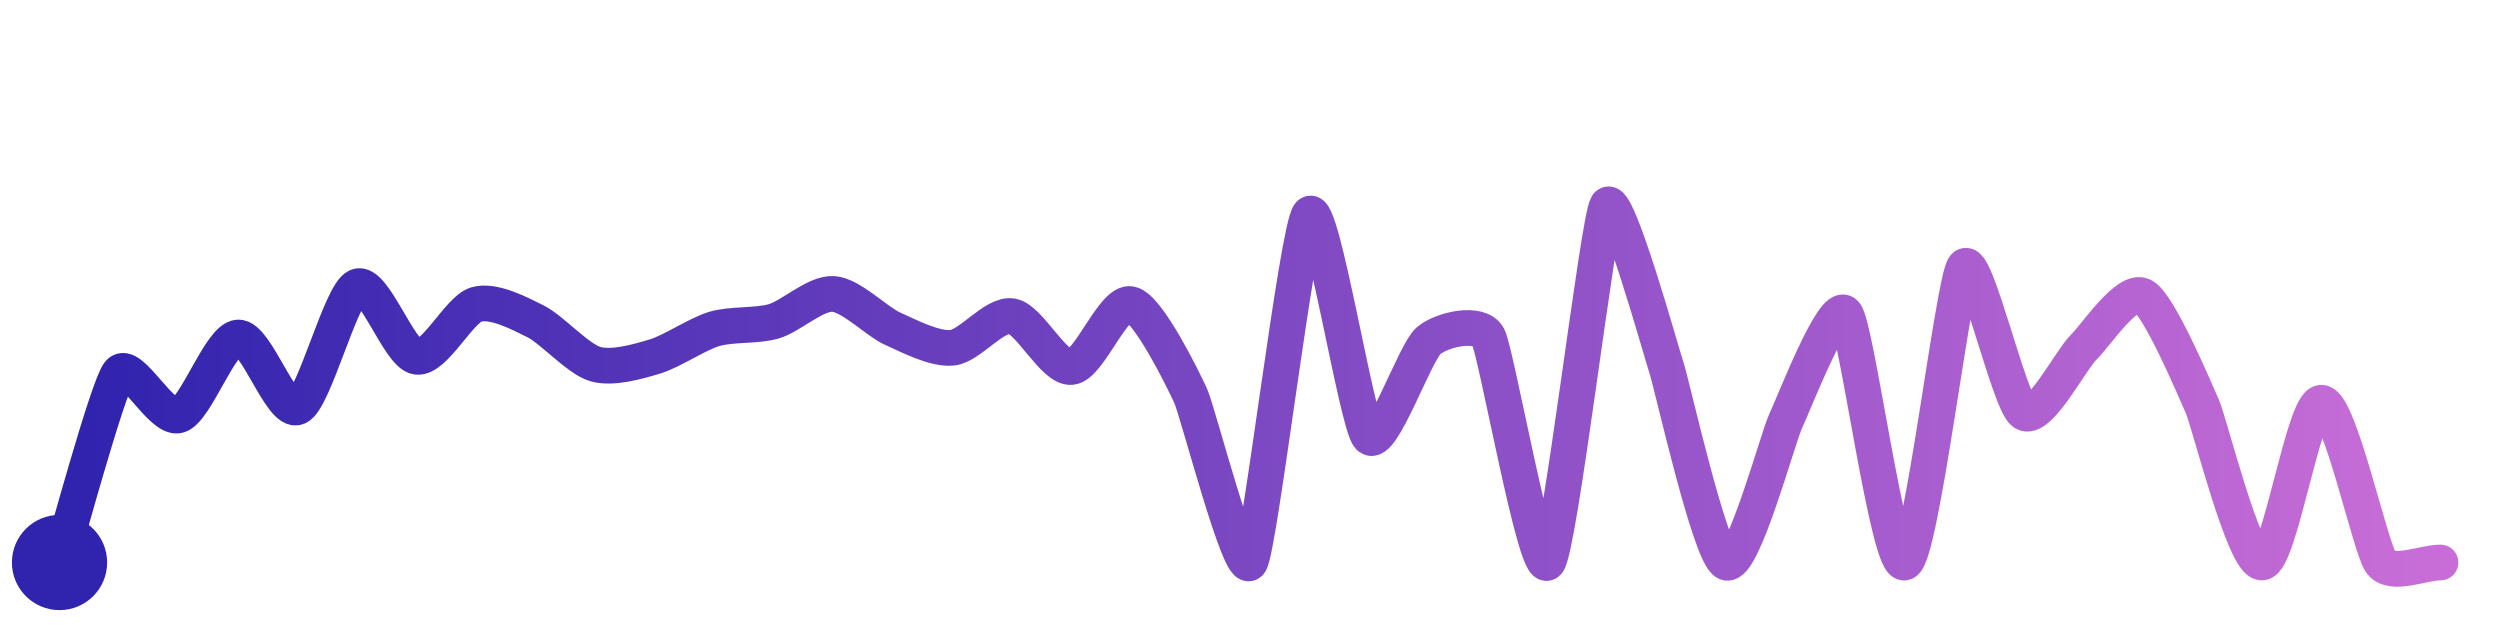
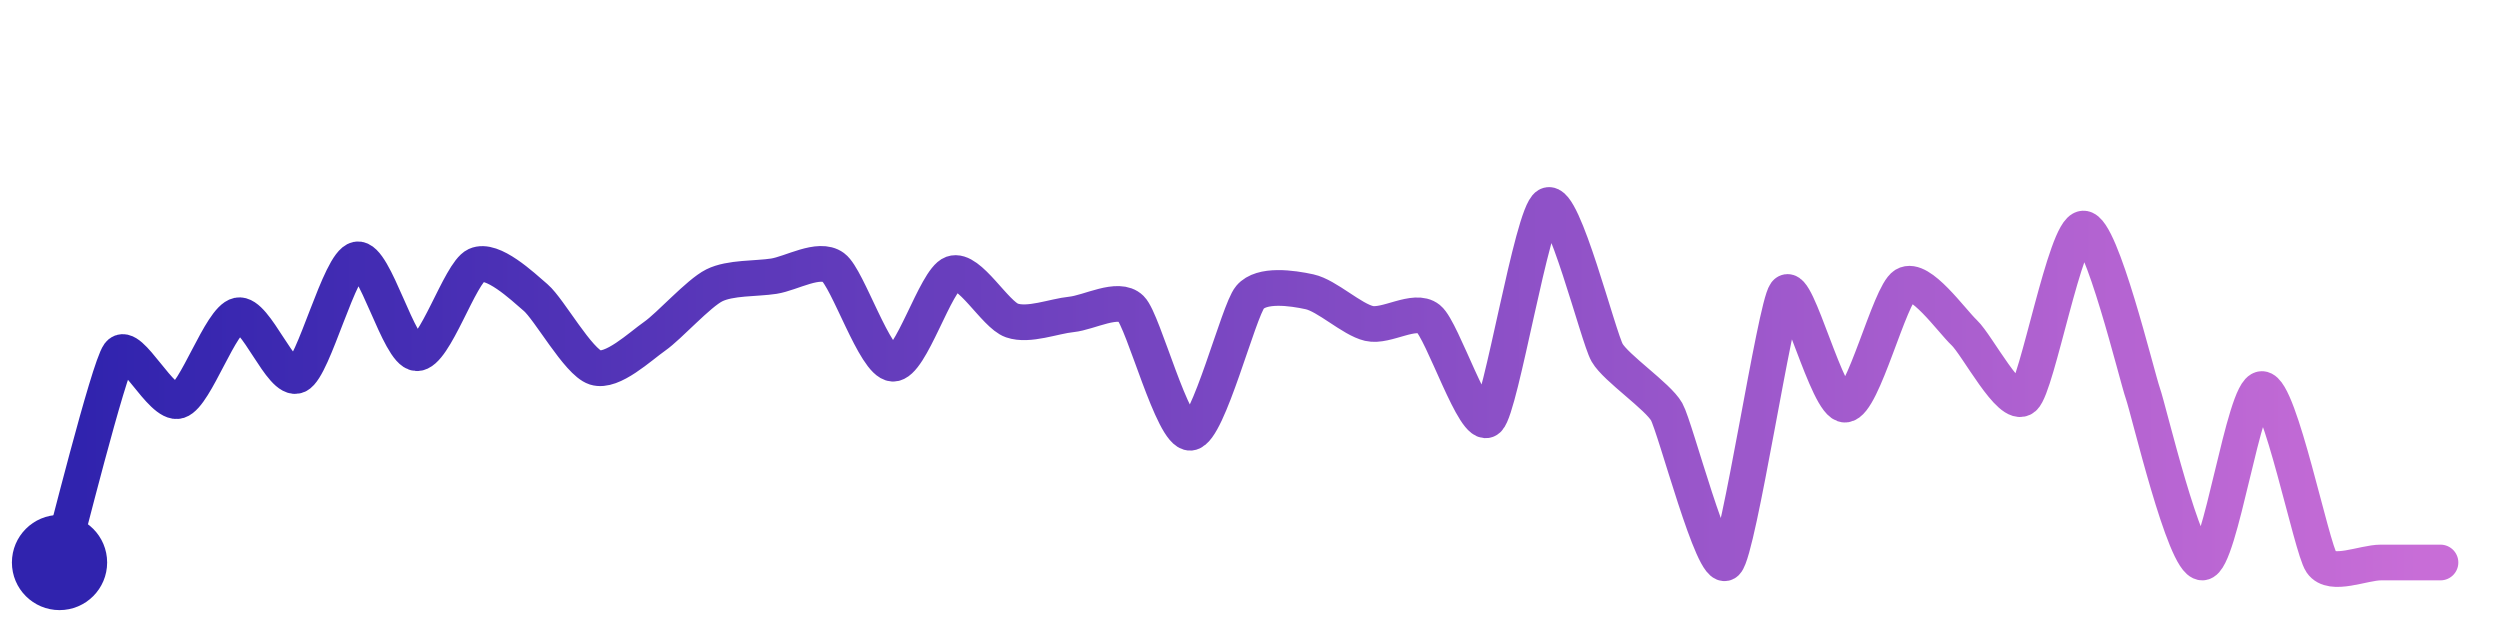
<svg xmlns="http://www.w3.org/2000/svg" width="200" height="50" viewBox="0 0 210 50">
  <defs>
    <linearGradient id="stroke" x1="0%" y1="0%" x2="100%" y2="0%">
      <stop stop-color="#3023AE" offset="0%" />
      <stop stop-color="#C86DD7" offset="100%" />
    </linearGradient>
  </defs>
-   <path stroke="url(#stroke)" stroke-width="3" stroke-linejoin="round" stroke-linecap="round" d="M5.00 46 C 5.45 44.57, 9.06 31.23, 10.00 30.07 S 13.56 34.07, 15.00 33.64 S 18.50 27.20, 20.00 27.10 S 23.62 33.54, 25.00 32.95 S 28.62 23.41, 30.00 22.82 S 33.52 28.49, 35.00 28.72 S 38.56 24.76, 40.00 24.33 S 43.66 25.08, 45.00 25.75 S 48.56 28.91, 50.00 29.33 S 53.56 29.13, 55.00 28.70 S 58.56 26.81, 60.00 26.38 S 63.56 26.16, 65.00 25.74 S 68.50 23.34, 70.00 23.44 S 73.63 25.76, 75.00 26.37 S 78.51 28.12, 80.00 27.96 S 83.52 25.07, 85.00 25.31 S 88.51 29.73, 90.00 29.58 S 93.54 23.95, 95.00 24.30 S 99.37 30.60, 100.00 31.96 S 104.18 47.25, 105.00 46.00 S 108.97 17.82, 110.00 16.73 S 113.97 34.35, 115.00 35.45 S 118.85 28.34, 120.00 27.37 S 124.29 25.71, 125.00 27.03 S 128.99 47.11, 130.00 46.00 S 134.22 17.28, 135.00 16.00 S 139.53 28.28, 140.00 29.70 S 143.63 45.39, 145.00 46.00 S 149.35 35.46, 150.00 34.11 S 154.03 23.94, 155.00 25.09 S 158.60 46.55, 160.00 46.00 S 164.07 22.33, 165.00 21.15 S 168.76 32.56, 170.00 33.41 S 173.93 29.00, 175.00 27.95 S 178.66 22.94, 180.00 23.60 S 184.39 31.53, 185.00 32.90 S 188.50 46.05, 190.00 46.00 S 193.50 32.58, 195.00 32.58 S 199.10 44.80, 200.00 46.00 S 203.50 46.00, 205.00 46.00" fill="none">
-     <animate attributeName="stroke-dashoffset" from="459.14" to="0" dur="2.2s" />
-     <animate attributeName="stroke-dasharray" from="459.14" to="459.14" />
+   <path stroke="url(#stroke)" stroke-width="3" stroke-linejoin="round" stroke-linecap="round" d="M5.00 46 C 5.41 44.56, 9.11 29.70, 10.00 28.49 S 13.57 32.88, 15.00 32.42 S 18.53 25.55, 20.00 25.24 S 23.64 30.93, 25.00 30.29 S 28.53 20.81, 30.00 20.54 S 33.50 28.35, 35.00 28.42 S 38.64 21.66, 40.00 21.03 S 43.86 22.77, 45.00 23.75 S 48.57 29.16, 50.00 29.62 S 53.77 27.85, 55.00 26.99 S 58.66 23.39, 60.00 22.72 S 63.52 22.18, 65.00 21.95 S 68.79 20.32, 70.00 21.21 S 73.50 29.22, 75.00 29.30 S 78.59 22.24, 80.00 21.73 S 83.58 25.18, 85.00 25.67 S 88.51 25.31, 90.00 25.16 S 93.94 23.62, 95.00 24.67 S 98.51 35.24, 100.00 35.10 S 104.03 24.87, 105.00 23.72 S 108.53 22.94, 110.00 23.26 S 113.54 25.58, 115.00 25.92 S 118.83 24.59, 120.00 25.53 S 123.91 35.00, 125.00 33.97 S 128.69 16.73, 130.00 16.00 S 134.25 27.08, 135.00 28.38 S 139.26 32.03, 140.00 33.34 S 143.94 47.06, 145.00 46.00 S 149.10 24.57, 150.00 23.37 S 153.50 32.84, 155.00 32.74 S 158.72 23.47, 160.00 22.69 S 163.91 25.67, 165.00 26.70 S 168.87 33.15, 170.00 32.16 S 173.50 18.01, 175.00 17.95 S 179.50 30.38, 180.00 31.79 S 183.50 46.05, 185.00 46.00 S 188.50 31.43, 190.00 31.43 S 194.15 44.76, 195.00 46.00 S 198.50 46.00, 200.00 46.00 S 203.50 46.00, 205.00 46.00" fill="none">
+     <animate attributeName="stroke-dashoffset" from="393.956" to="0" dur="2.2s" />
+     <animate attributeName="stroke-dasharray" from="393.956" to="393.956" />
  </path>
  <circle r="4" cx="5" cy="46" fill="#3023AE" />
  <circle r="4" cx="205" cy="46" fill="#C86DD7" opacity="0">
    <animate attributeName="opacity" from="0" to="1" dur="0.1s" begin="2.2s" fill="freeze" />
  </circle>
</svg>
